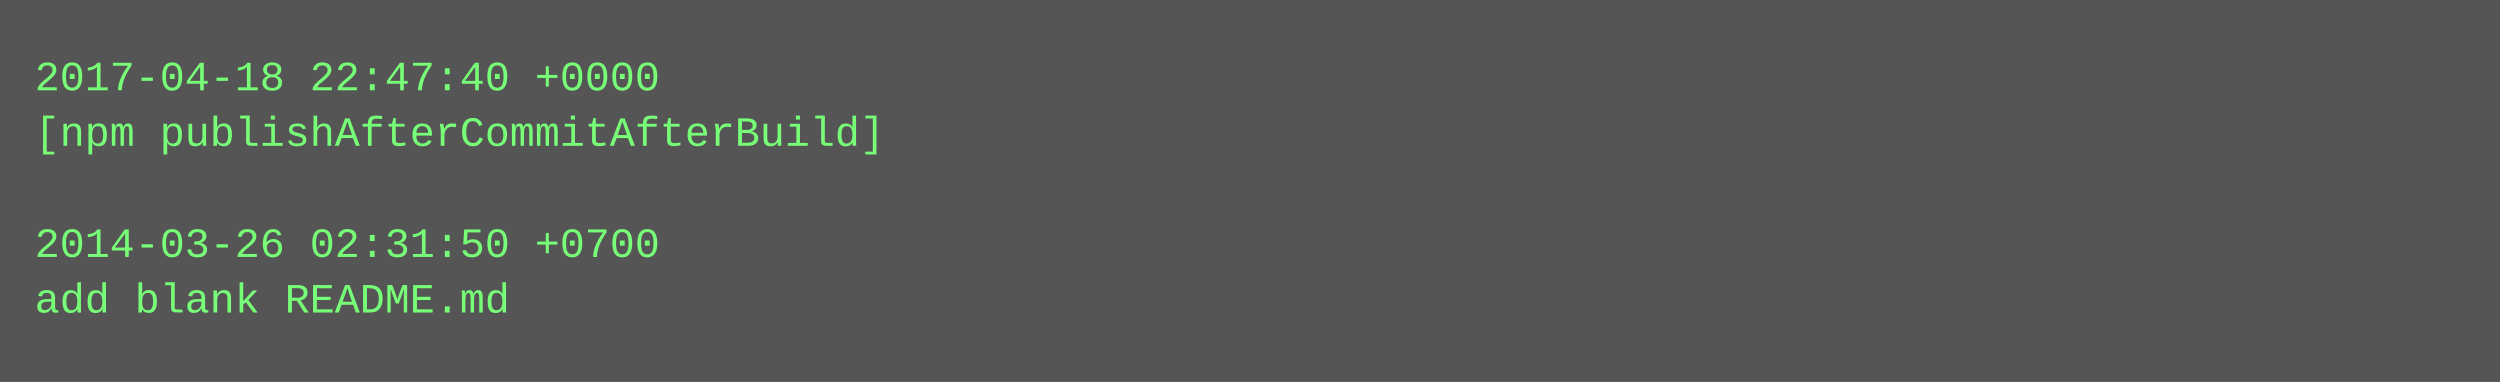
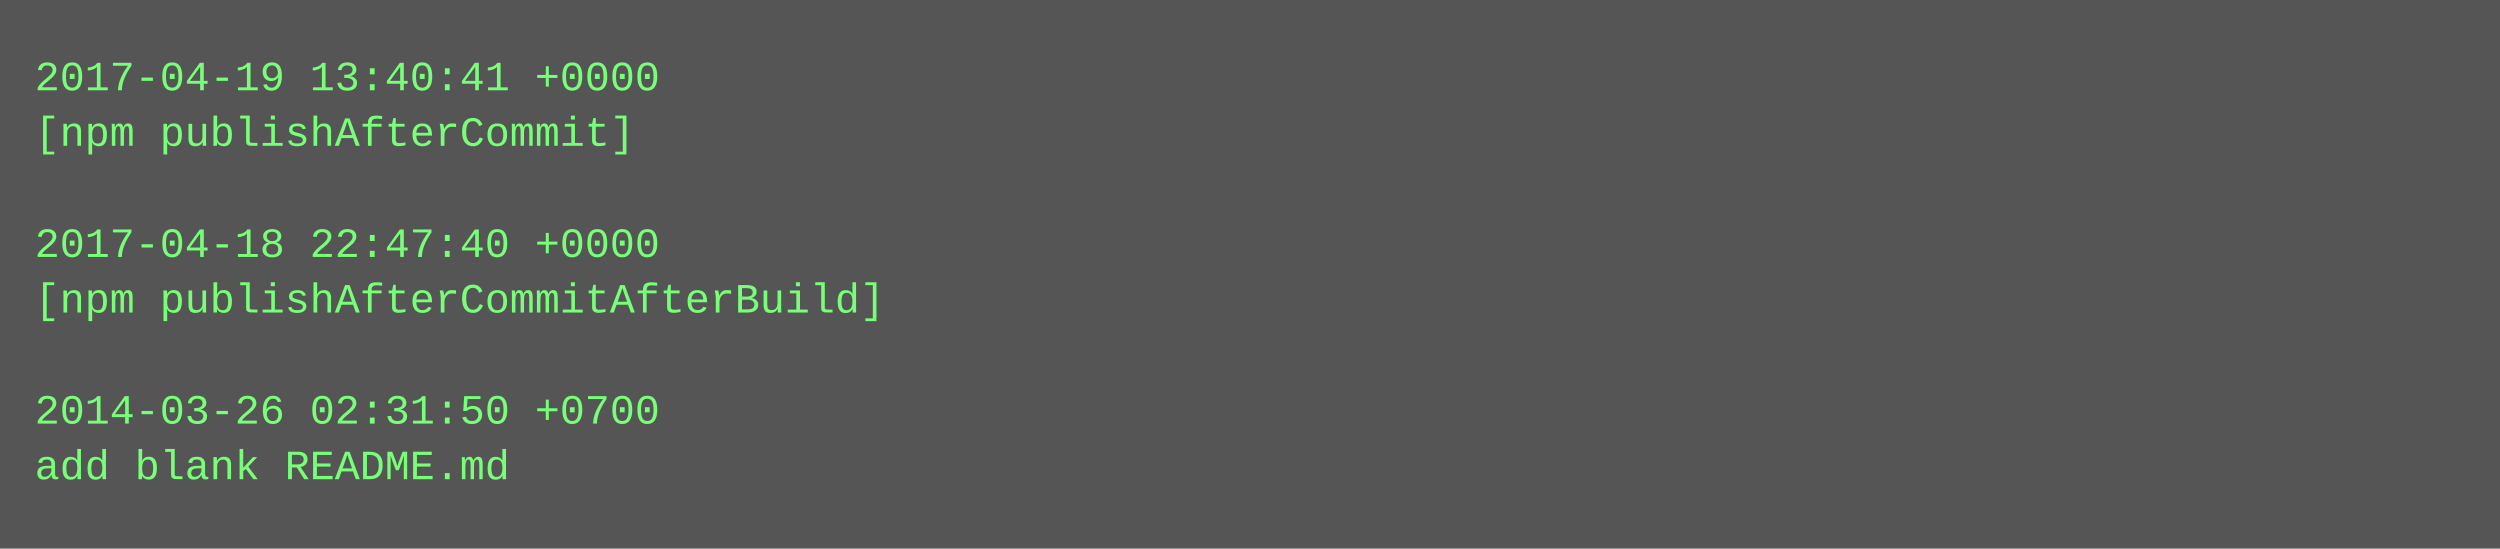
- <svg xmlns="http://www.w3.org/2000/svg" height="110" width="720">
-   <rect height="110" fill="#555" width="720" />
+ <svg xmlns="http://www.w3.org/2000/svg" height="158" width="720">
+   <rect height="158" fill="#555" width="720" />
  <text fill="#7f7" font-family="Courier New" font-size="12" xml:space="preserve">
-     <tspan x="10" y="26">2017-04-18 22:47:40 +0000</tspan>
-     <tspan x="10" y="42">[npm publishAfterCommitAfterBuild]</tspan>
+     <tspan x="10" y="26">2017-04-19 13:40:41 +0000</tspan>
+     <tspan x="10" y="42">[npm publishAfterCommit]</tspan>
    <tspan x="10" y="58" />
-     <tspan x="10" y="74">2014-03-26 02:31:50 +0700</tspan>
-     <tspan x="10" y="90">add blank README.md</tspan>
+     <tspan x="10" y="74">2017-04-18 22:47:40 +0000</tspan>
+     <tspan x="10" y="90">[npm publishAfterCommitAfterBuild]</tspan>
+     <tspan x="10" y="106" />
+     <tspan x="10" y="122">2014-03-26 02:31:50 +0700</tspan>
+     <tspan x="10" y="138">add blank README.md</tspan>
  </text>
</svg>
